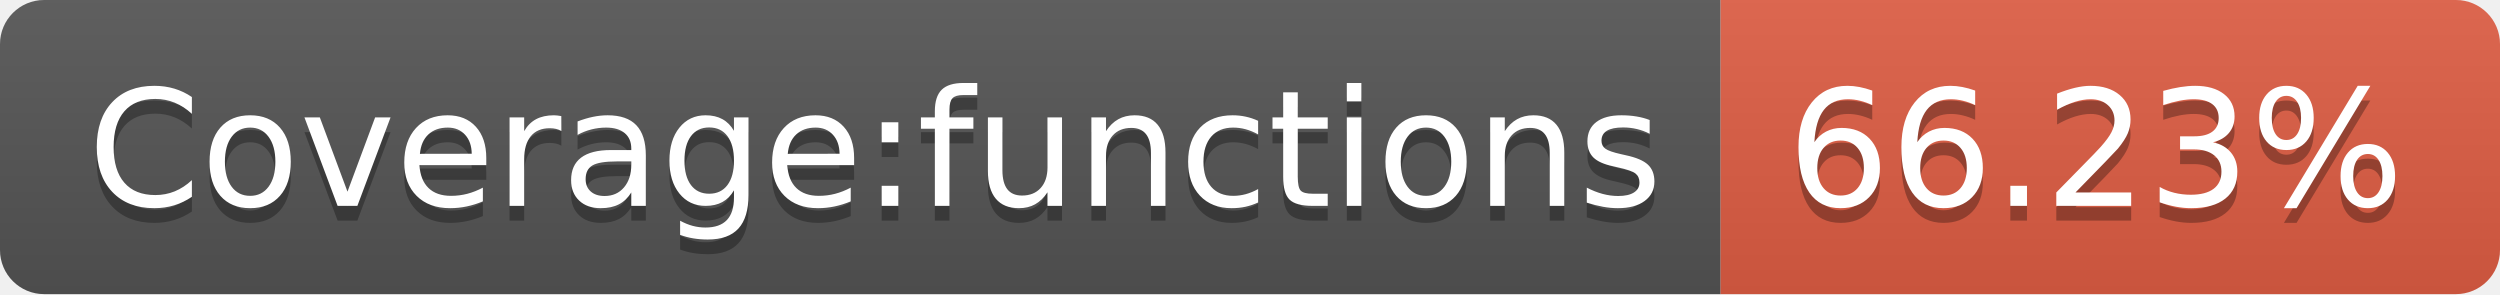
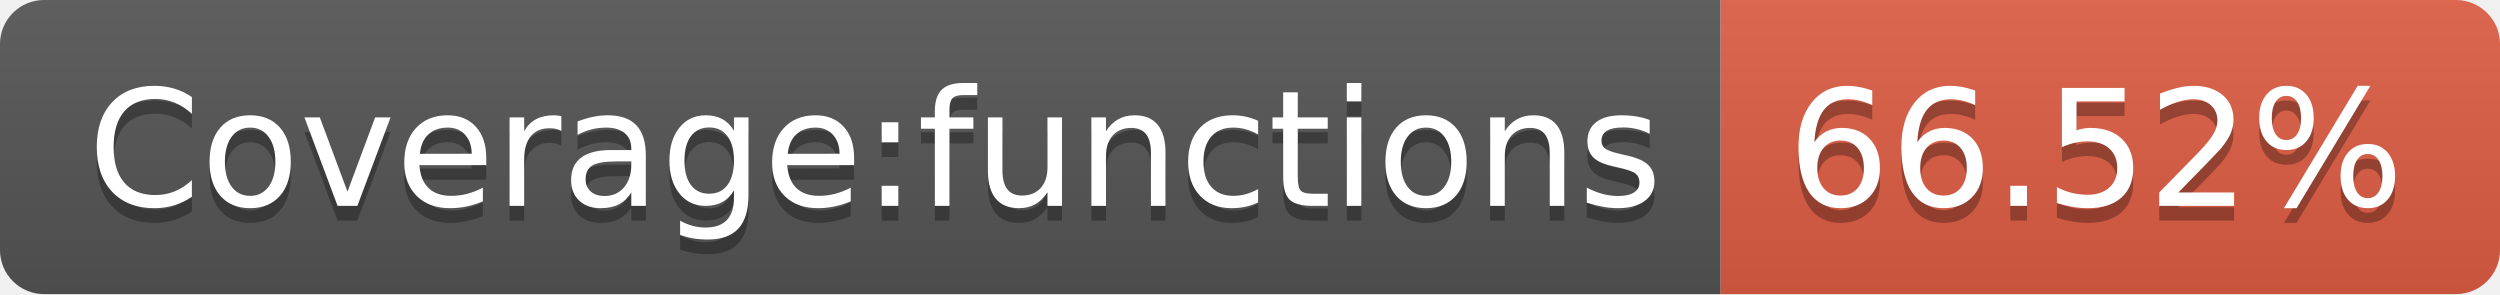
- <svg xmlns="http://www.w3.org/2000/svg" width="170" height="20" role="img" aria-label="Coverage:functions: 66.23%">
+ <svg xmlns="http://www.w3.org/2000/svg" width="170" height="20" role="img" aria-label="Coverage:functions: 66.52%">
  <linearGradient id="s" x2="0" y2="100%">
    <stop offset="0" stop-color="#bbb" stop-opacity=".1" />
    <stop offset="1" stop-opacity=".1" />
  </linearGradient>
  <clipPath id="r">
    <rect width="170" height="20" rx="3" fill="#fff" />
  </clipPath>
  <g clip-path="url(#r)">
    <rect width="117" height="20" fill="#555" />
    <rect x="117" width="53" height="20" fill="#e05d44" />
    <rect width="170" height="20" fill="url(#s)" />
  </g>
  <g fill="#fff" text-anchor="middle" font-family="Verdana,Geneva,DejaVu Sans,sans-serif" text-rendering="geometricPrecision" font-size="110">
    <text aria-hidden="true" x="595" y="150" fill="#010101" fill-opacity=".3" transform="scale(.1)" textLength="1070">Coverage:functions</text>
    <text x="595" y="140" transform="scale(.1)" fill="#fff" textLength="1070">Coverage:functions</text>
-     <text aria-hidden="true" x="1425" y="150" fill="#010101" fill-opacity=".3" transform="scale(.1)" textLength="430">66.23%</text>
-     <text x="1425" y="140" transform="scale(.1)" fill="#fff" textLength="430">66.23%</text>
+     <text aria-hidden="true" x="1425" y="150" fill="#010101" fill-opacity=".3" transform="scale(.1)" textLength="430">66.52%</text>
+     <text x="1425" y="140" transform="scale(.1)" fill="#fff" textLength="430">66.52%</text>
  </g>
</svg>
